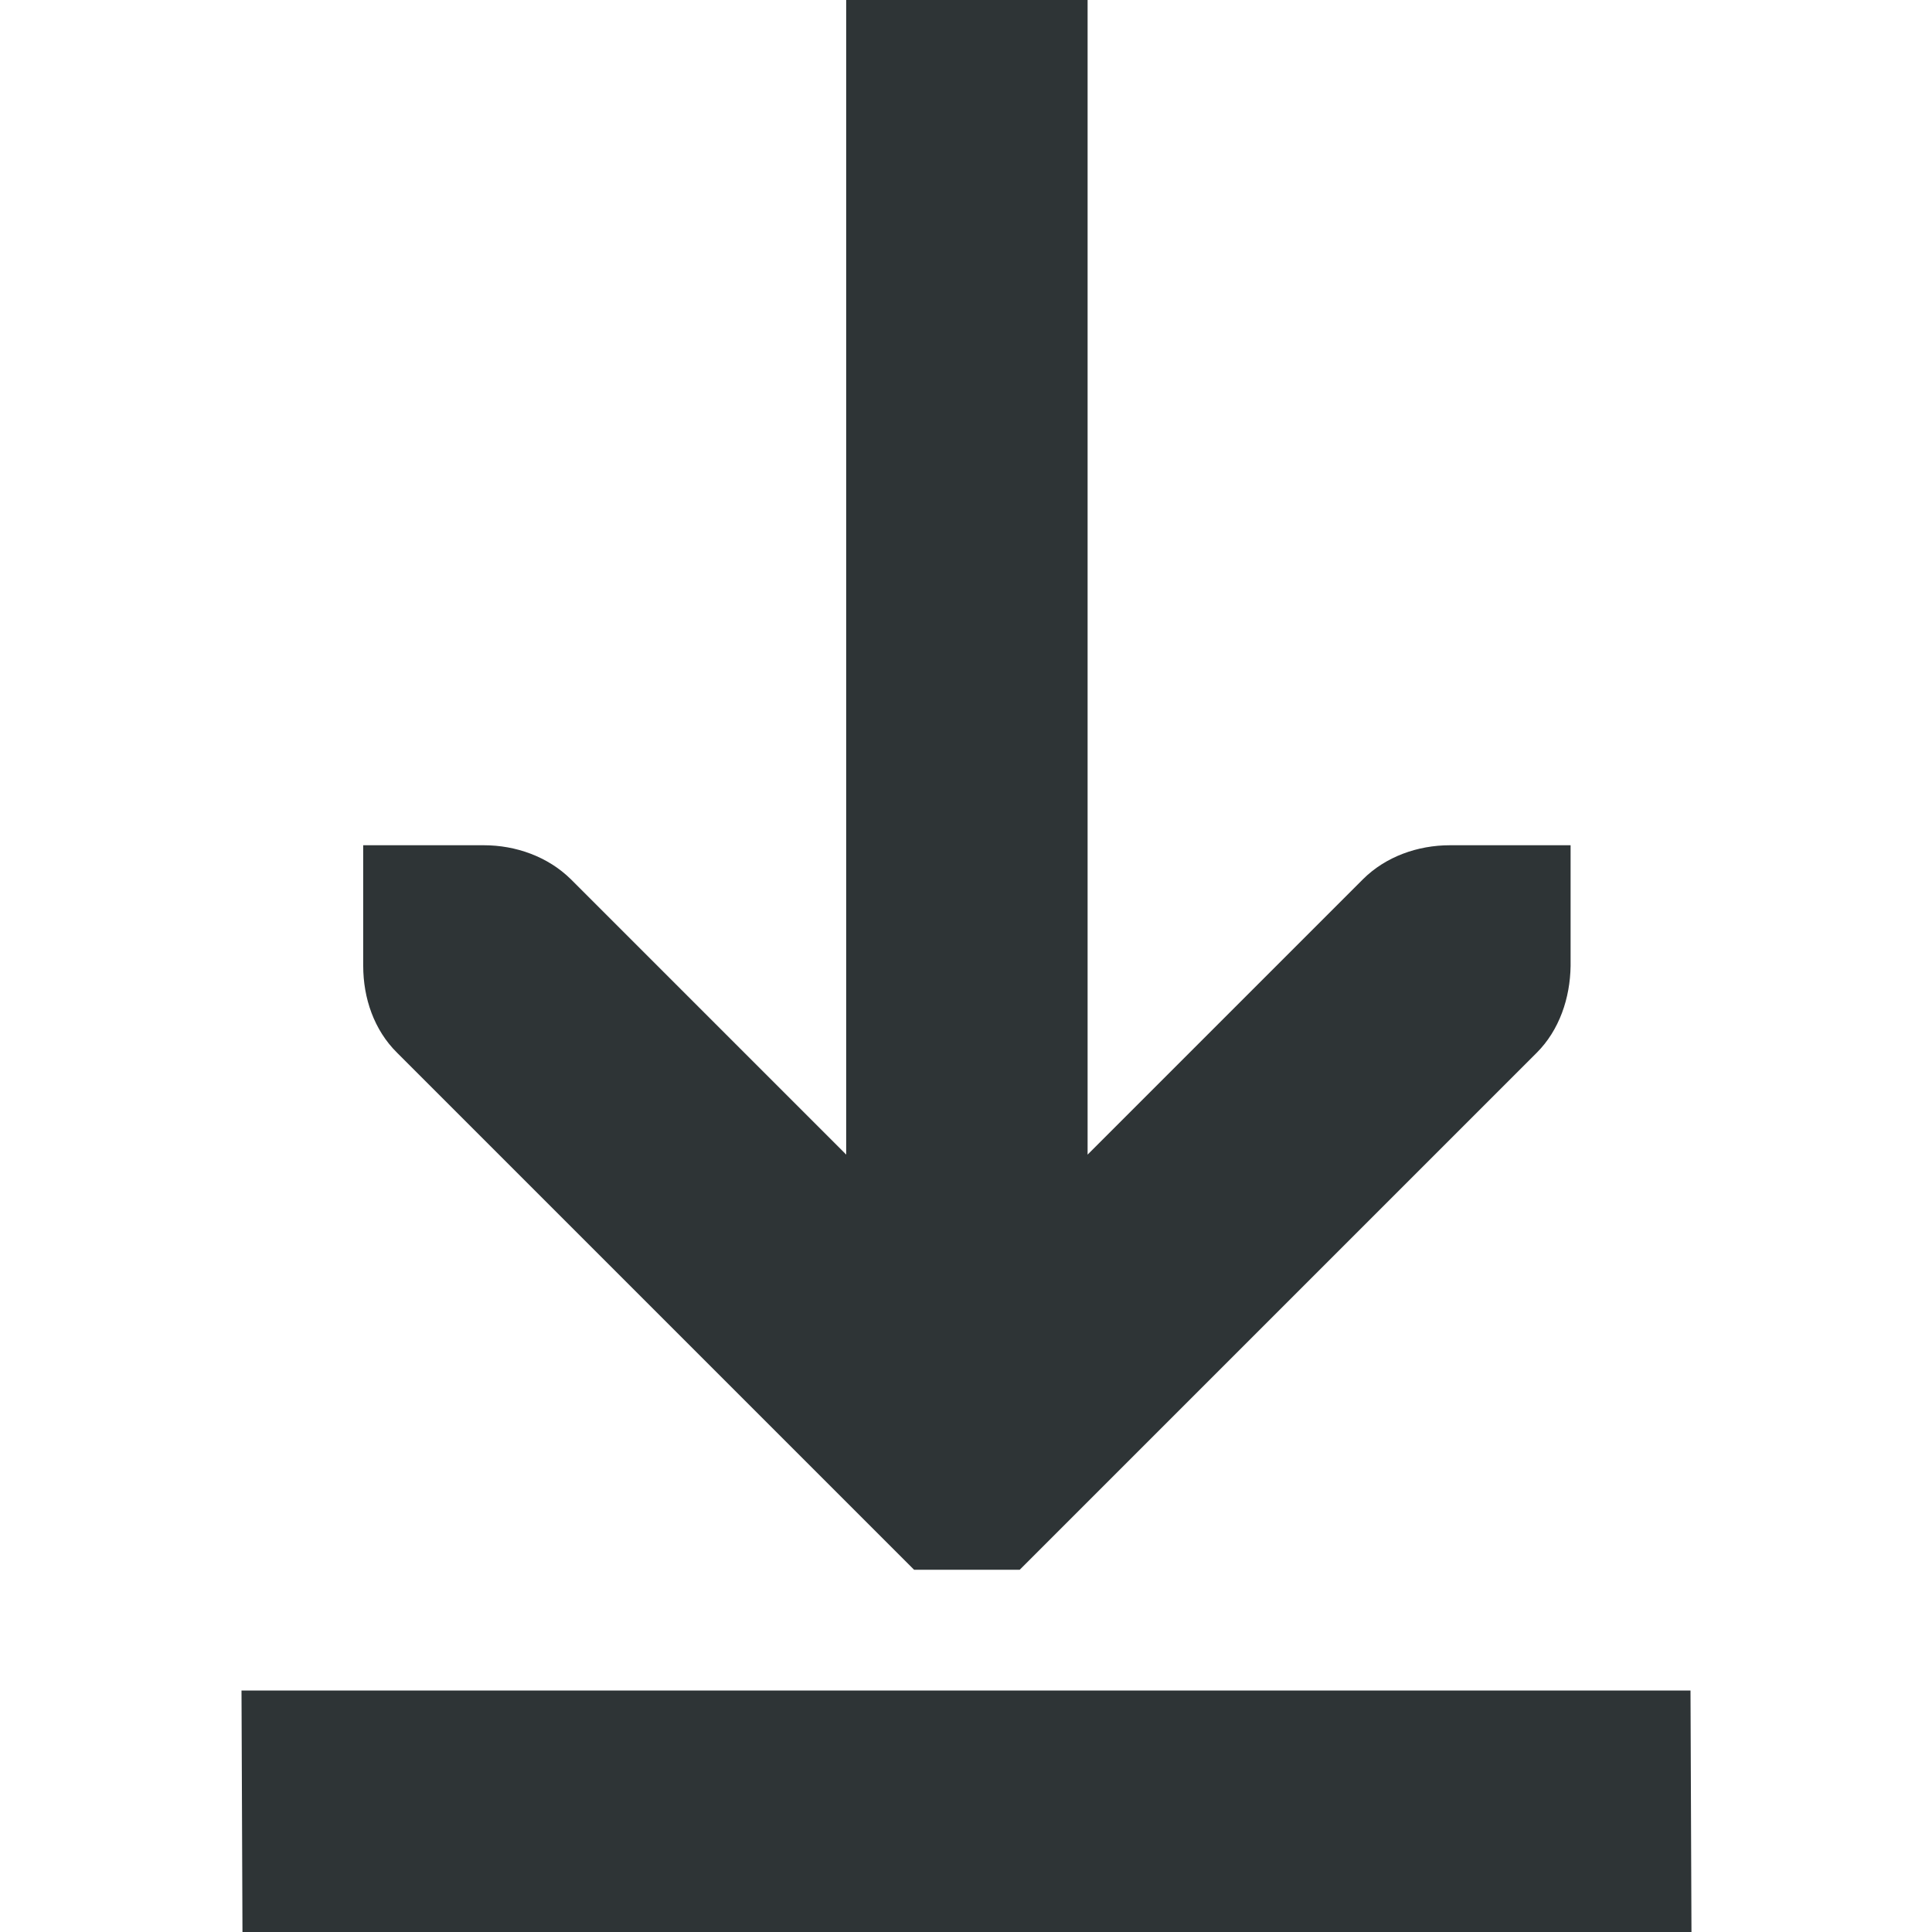
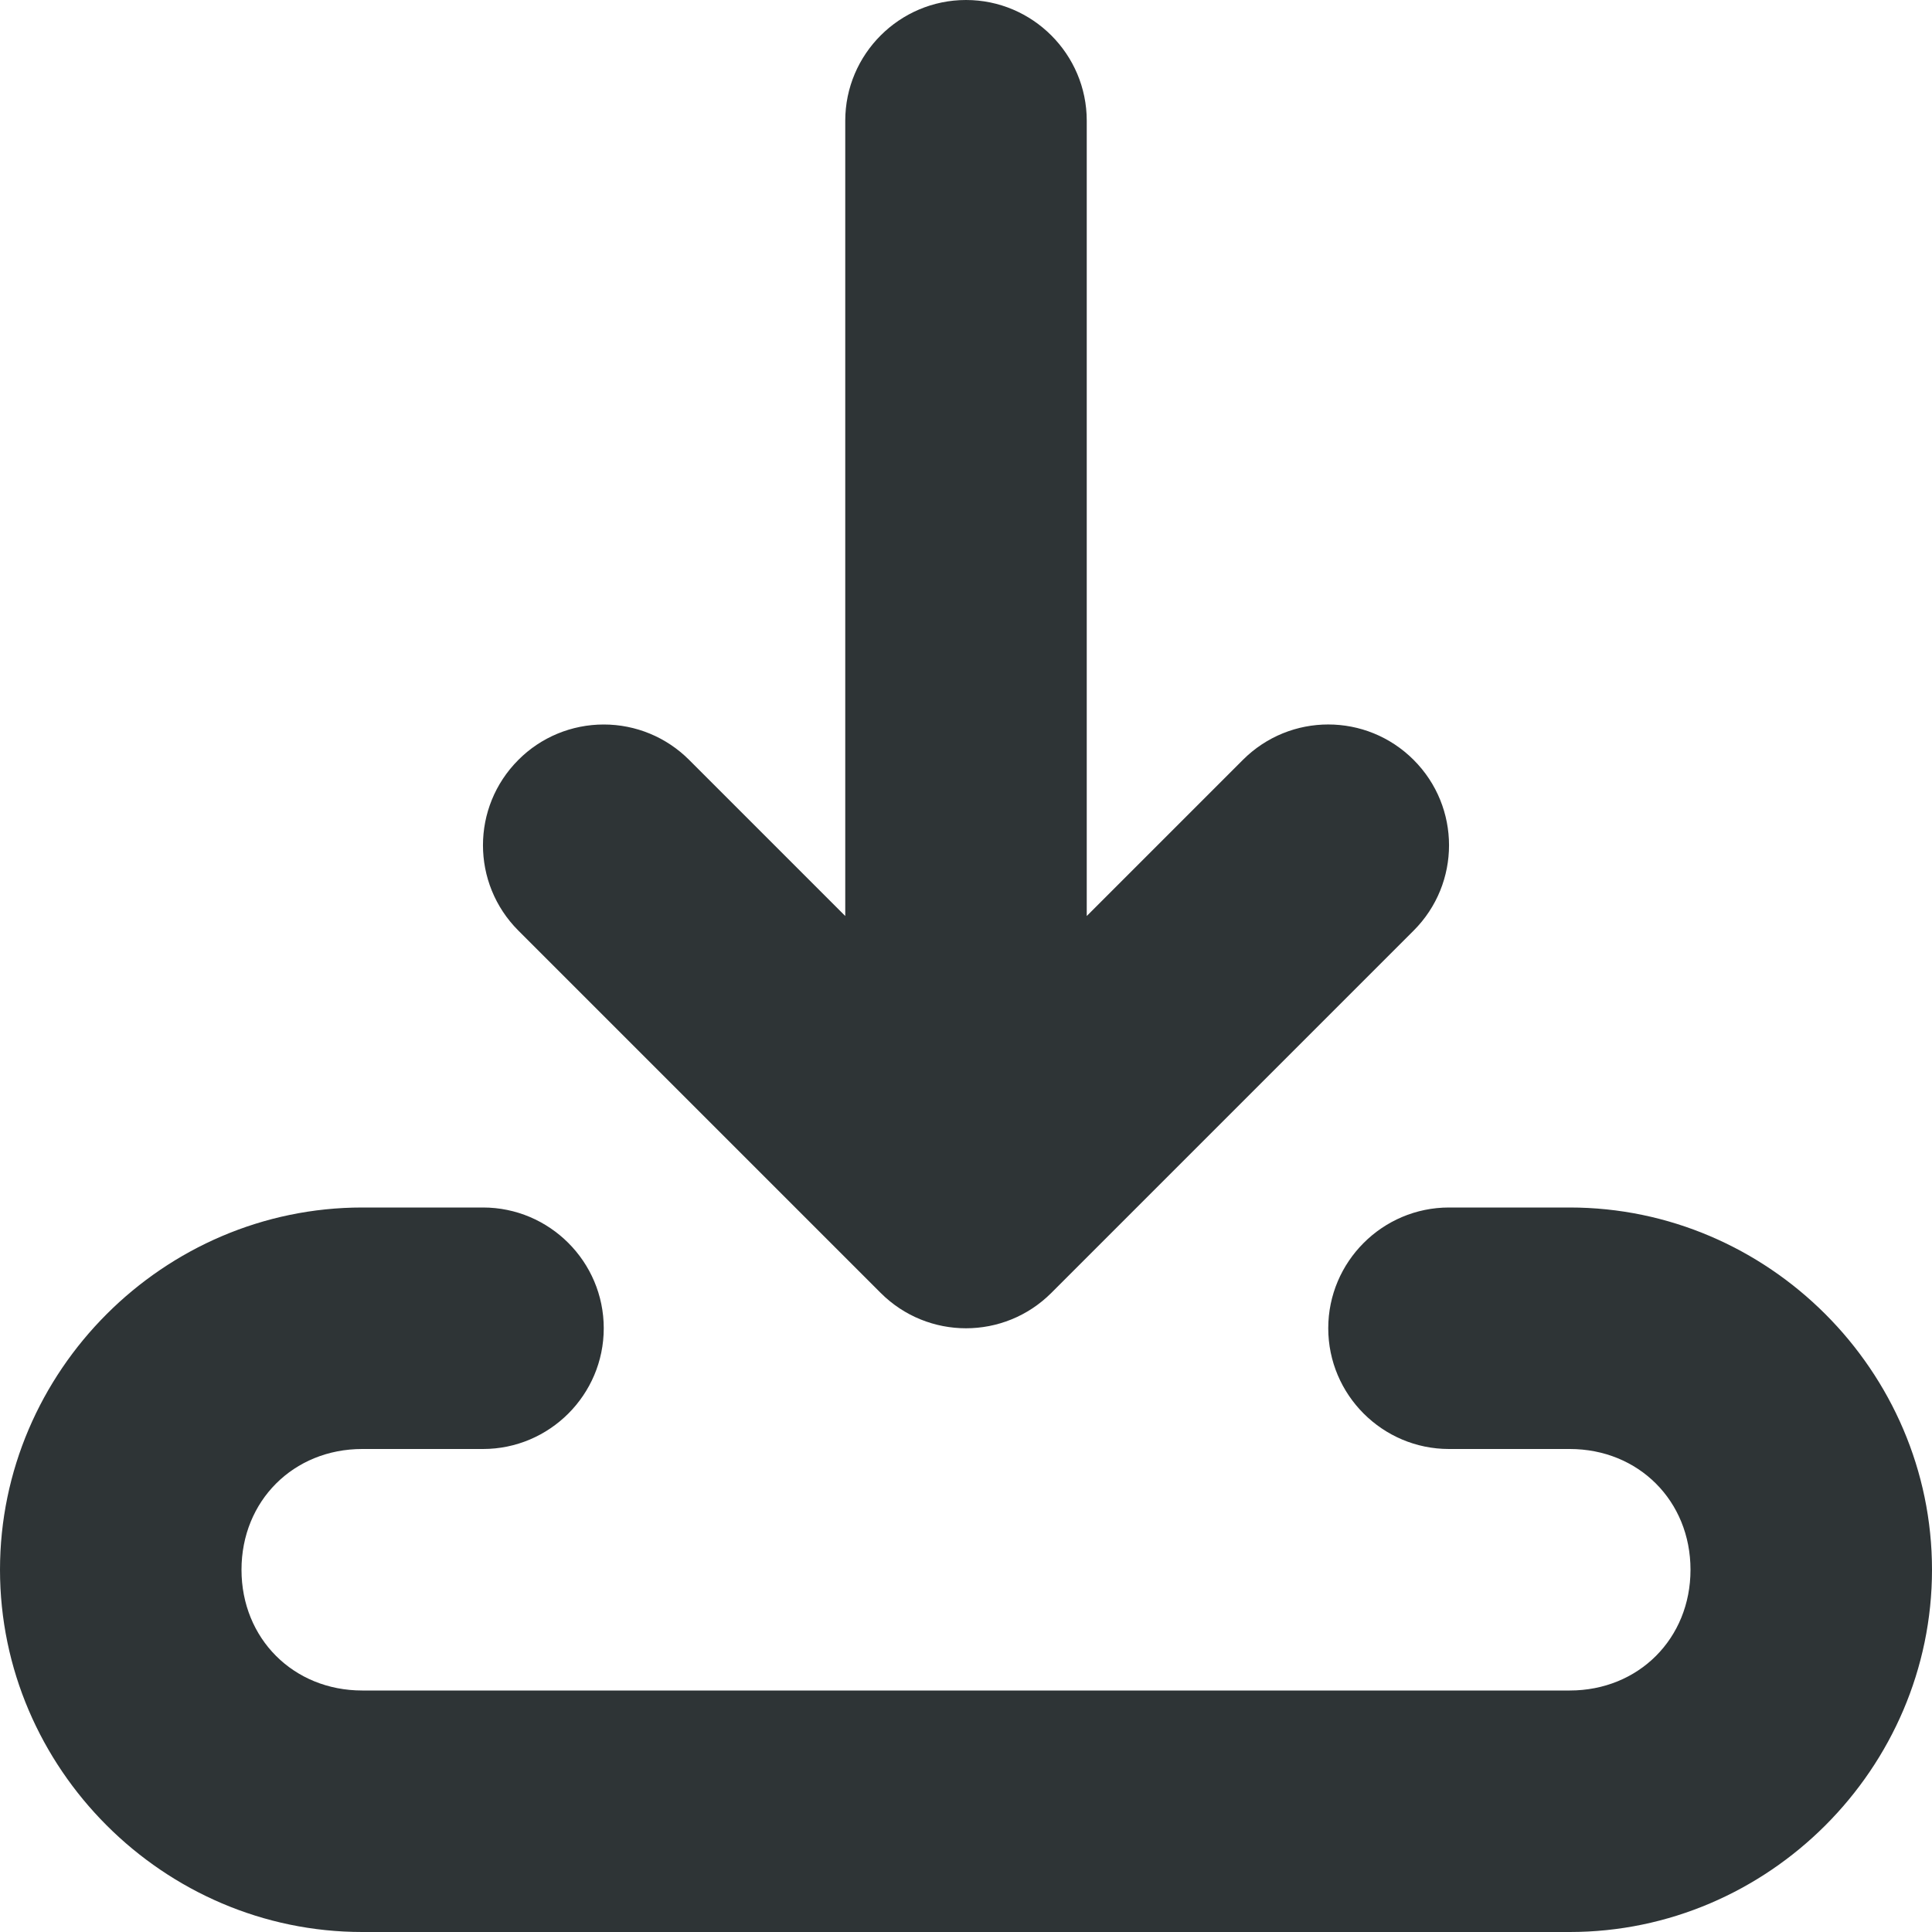
<svg xmlns="http://www.w3.org/2000/svg" height="16px" viewBox="0 0 16 16" width="16px">
-   <g fill="#2e3436">
-     <path d="m 7.008 0 v 9.562 l -2.281 -2.281 c -0.191 -0.188 -0.457 -0.281 -0.719 -0.281 h -1 v 1 c 0 0.266 0.09 0.531 0.281 0.719 l 4.281 4.281 h 0.875 l 4.281 -4.281 c 0.188 -0.188 0.277 -0.453 0.281 -0.719 v -1 h -1 c -0.266 0 -0.531 0.094 -0.719 0.281 l -2.281 2.281 v -9.562 z m 0 0" />
-     <path d="m 2 14 l 0.008 2 h 12 l -0.008 -2 z m 0 0" fill-rule="evenodd" />
-   </g>
+   <path d="m 8 0 c -0.551 0 -1 0.449 -1 1 v 6.586 l -1.293 -1.293 c -0.188 -0.188 -0.441 -0.293 -0.707 -0.293 s -0.52 0.105 -0.707 0.293 c -0.391 0.391 -0.391 1.023 0 1.414 l 3 3 c 0.391 0.391 1.023 0.391 1.414 0 l 3 -3 c 0.391 -0.391 0.391 -1.023 0 -1.414 s -1.023 -0.391 -1.414 0 l -1.293 1.293 v -6.586 c 0 -0.551 -0.449 -1 -1 -1 z m -5 10 c -1.645 0 -3 1.355 -3 3 s 1.355 3 3 3 h 10 c 1.645 0 3 -1.355 3 -3 s -1.355 -3 -3 -3 h -1 c -0.551 0 -1 0.449 -1 1 s 0.449 1 1 1 h 1 c 0.57 0 1 0.43 1 1 s -0.43 1 -1 1 h -10 c -0.57 0 -1 -0.43 -1 -1 s 0.43 -1 1 -1 h 1 c 0.551 0 1 -0.449 1 -1 s -0.449 -1 -1 -1 z m 0 0" fill="#2e3436" />
</svg>
